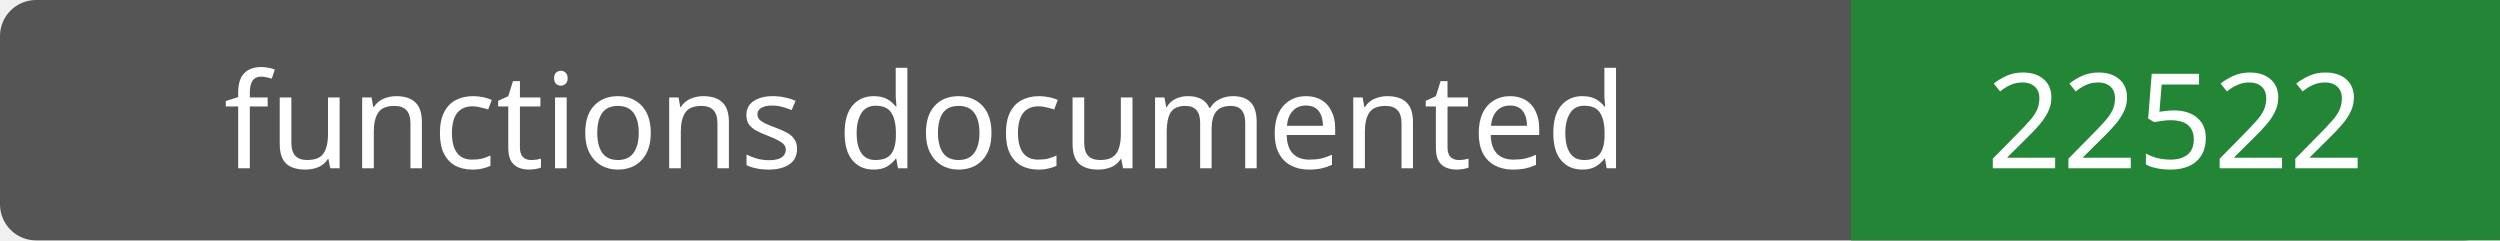
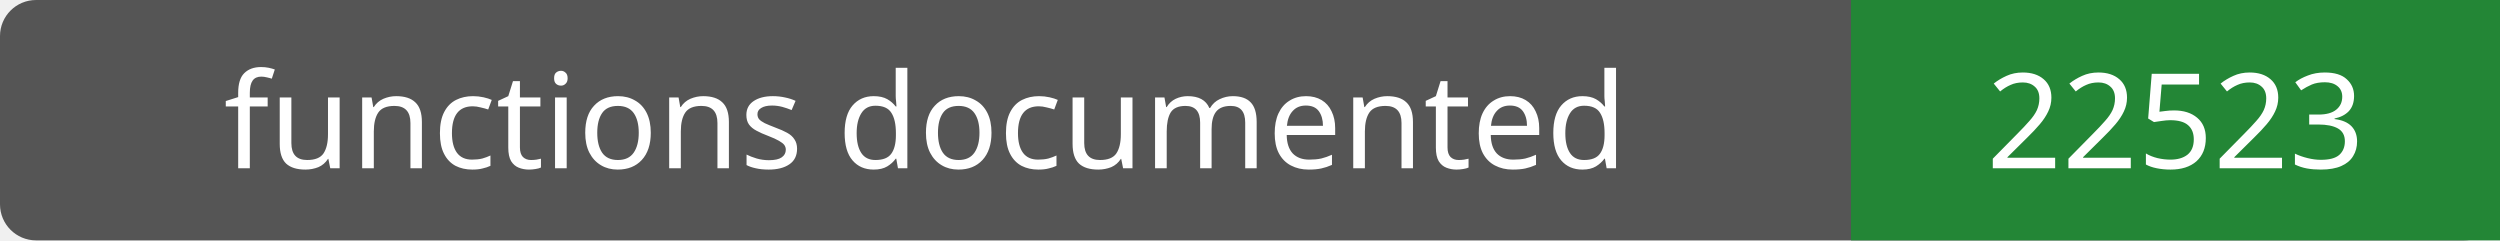
- <svg xmlns="http://www.w3.org/2000/svg" width="208" height="20" role="img" aria-label="functions documented: 22522">
+ <svg xmlns="http://www.w3.org/2000/svg" width="208" height="20" role="img" aria-label="functions documented: 22523">
  <rect width="208" height="20" rx="3" fill="#555" />
  <path fill="#238636" d="M154 0h54v20H154z" />
  <g fill="#fff" text-anchor="middle" font-family="Verdana,sans-serif" font-size="11">
    <text x="77.0" y="14">functions documented</text>
-     <text x="181.0" y="14">22522</text>
+     <text x="181.0" y="14">22523</text>
  </g>
</svg>
